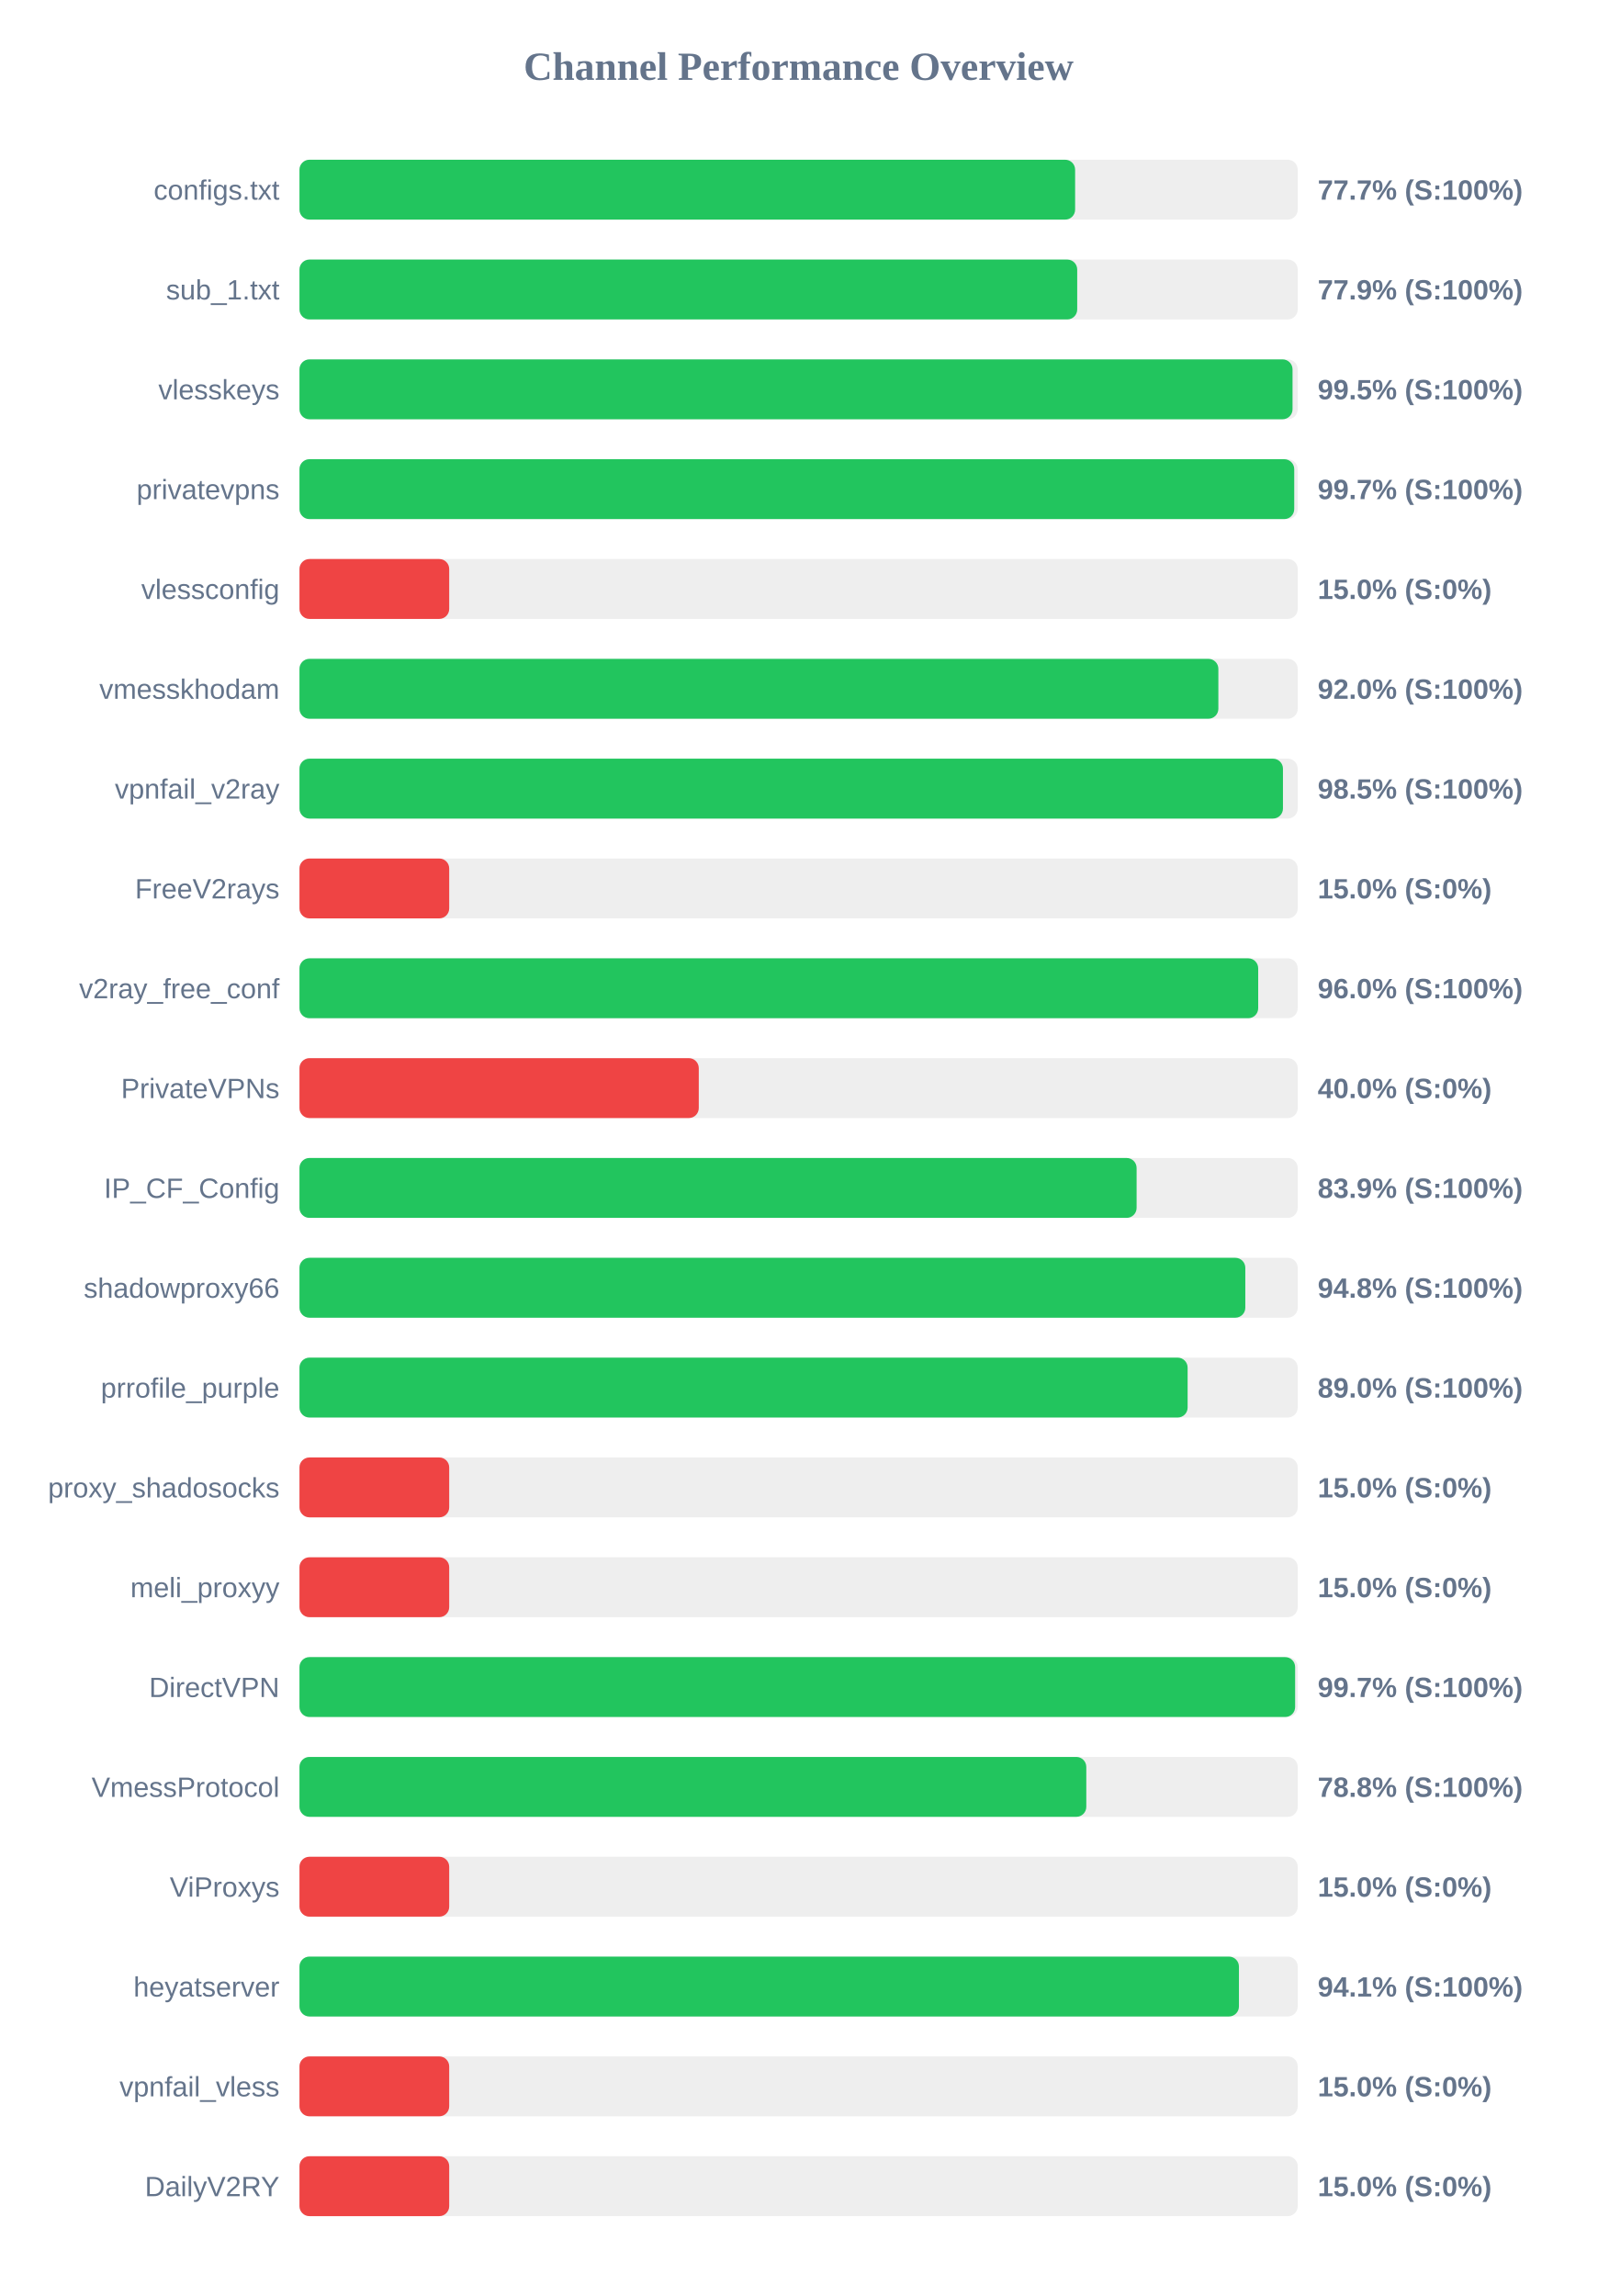
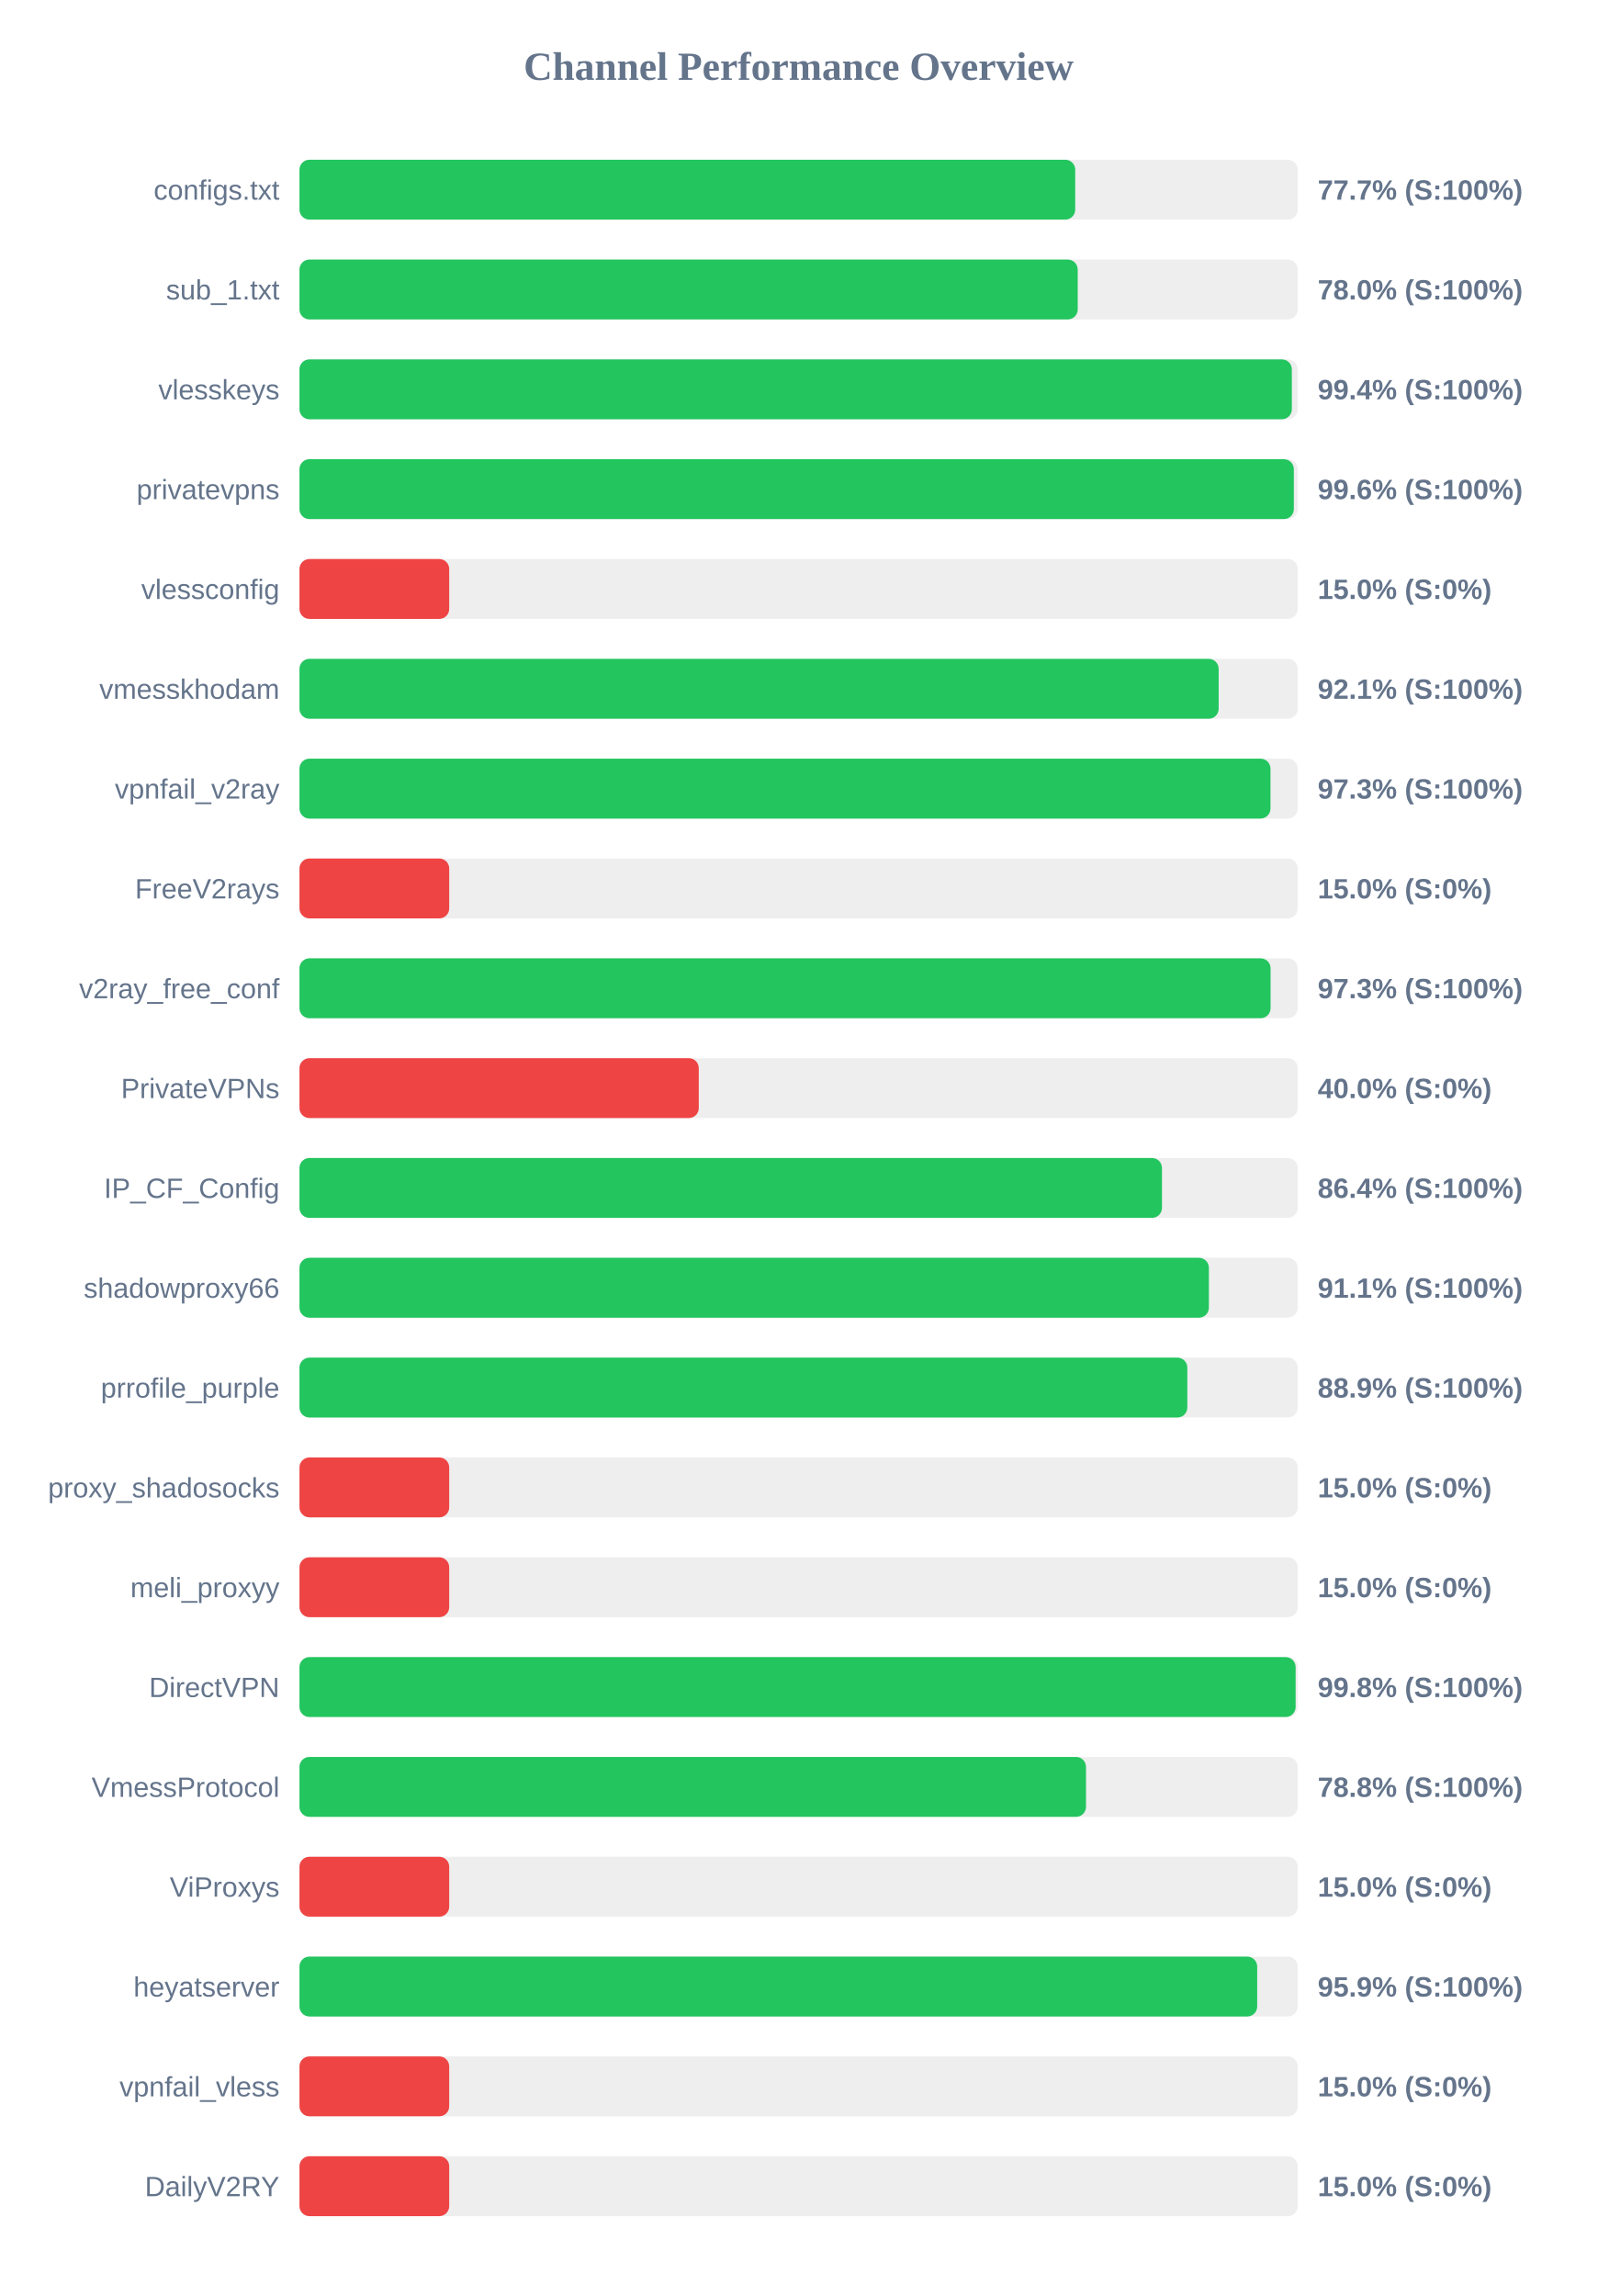
<svg xmlns="http://www.w3.org/2000/svg" width="800" height="1150" version="1.1">
  <style>
        .row { font: 14px Arial; fill: #64748b; }
        .score { font: bold 14px Arial; fill: #64748b; }
    </style>
  <text x="400" y="40" text-anchor="middle" font-size="20px" font-weight="bold" fill="#64748b">Channel Performance Overview</text>
  <rect x="150" y="80" width="500" height="30" fill="#eee" rx="5" />
-   <rect x="150" y="80" width="388.5" height="30" fill="#22c55e" rx="5" />
+   <rect x="150" y="80" width="388.55" height="30" fill="#22c55e" rx="5" />
  <text x="140" y="100" text-anchor="end" class="row">configs.txt</text>
  <text x="660" y="100" text-anchor="start" class="score">77.7% (S:100%)</text>
  <rect x="150" y="130" width="500" height="30" fill="#eee" rx="5" />
-   <rect x="150" y="130" width="389.55" height="30" fill="#22c55e" rx="5" />
+   <rect x="150" y="130" width="389.8" height="30" fill="#22c55e" rx="5" />
  <text x="140" y="150" text-anchor="end" class="row">sub_1.txt</text>
-   <text x="660" y="150" text-anchor="start" class="score">77.9% (S:100%)</text>
+   <text x="660" y="150" text-anchor="start" class="score">78.0% (S:100%)</text>
  <rect x="150" y="180" width="500" height="30" fill="#eee" rx="5" />
-   <rect x="150" y="180" width="497.4" height="30" fill="#22c55e" rx="5" />
+   <rect x="150" y="180" width="497.05" height="30" fill="#22c55e" rx="5" />
  <text x="140" y="200" text-anchor="end" class="row">vlesskeys</text>
-   <text x="660" y="200" text-anchor="start" class="score">99.5% (S:100%)</text>
+   <text x="660" y="200" text-anchor="start" class="score">99.4% (S:100%)</text>
  <rect x="150" y="230" width="500" height="30" fill="#eee" rx="5" />
-   <rect x="150" y="230" width="498.25" height="30" fill="#22c55e" rx="5" />
+   <rect x="150" y="230" width="498.05" height="30" fill="#22c55e" rx="5" />
  <text x="140" y="250" text-anchor="end" class="row">privatevpns</text>
-   <text x="660" y="250" text-anchor="start" class="score">99.7% (S:100%)</text>
+   <text x="660" y="250" text-anchor="start" class="score">99.6% (S:100%)</text>
  <rect x="150" y="280" width="500" height="30" fill="#eee" rx="5" />
  <rect x="150" y="280" width="75.0" height="30" fill="#ef4444" rx="5" />
  <text x="140" y="300" text-anchor="end" class="row">vlessconfig</text>
  <text x="660" y="300" text-anchor="start" class="score">15.0% (S:0%)</text>
  <rect x="150" y="330" width="500" height="30" fill="#eee" rx="5" />
-   <rect x="150" y="330" width="460.25" height="30" fill="#22c55e" rx="5" />
+   <rect x="150" y="330" width="460.4" height="30" fill="#22c55e" rx="5" />
  <text x="140" y="350" text-anchor="end" class="row">vmesskhodam</text>
-   <text x="660" y="350" text-anchor="start" class="score">92.0% (S:100%)</text>
+   <text x="660" y="350" text-anchor="start" class="score">92.1% (S:100%)</text>
  <rect x="150" y="380" width="500" height="30" fill="#eee" rx="5" />
-   <rect x="150" y="380" width="492.6" height="30" fill="#22c55e" rx="5" />
+   <rect x="150" y="380" width="486.35" height="30" fill="#22c55e" rx="5" />
  <text x="140" y="400" text-anchor="end" class="row">vpnfail_v2ray</text>
-   <text x="660" y="400" text-anchor="start" class="score">98.5% (S:100%)</text>
+   <text x="660" y="400" text-anchor="start" class="score">97.3% (S:100%)</text>
  <rect x="150" y="430" width="500" height="30" fill="#eee" rx="5" />
  <rect x="150" y="430" width="75.0" height="30" fill="#ef4444" rx="5" />
  <text x="140" y="450" text-anchor="end" class="row">FreeV2rays</text>
  <text x="660" y="450" text-anchor="start" class="score">15.0% (S:0%)</text>
  <rect x="150" y="480" width="500" height="30" fill="#eee" rx="5" />
-   <rect x="150" y="480" width="480.2" height="30" fill="#22c55e" rx="5" />
+   <rect x="150" y="480" width="486.4" height="30" fill="#22c55e" rx="5" />
  <text x="140" y="500" text-anchor="end" class="row">v2ray_free_conf</text>
-   <text x="660" y="500" text-anchor="start" class="score">96.0% (S:100%)</text>
+   <text x="660" y="500" text-anchor="start" class="score">97.3% (S:100%)</text>
  <rect x="150" y="530" width="500" height="30" fill="#eee" rx="5" />
  <rect x="150" y="530" width="200.0" height="30" fill="#ef4444" rx="5" />
  <text x="140" y="550" text-anchor="end" class="row">PrivateVPNs</text>
  <text x="660" y="550" text-anchor="start" class="score">40.0% (S:0%)</text>
  <rect x="150" y="580" width="500" height="30" fill="#eee" rx="5" />
-   <rect x="150" y="580" width="419.3" height="30" fill="#22c55e" rx="5" />
+   <rect x="150" y="580" width="432.0" height="30" fill="#22c55e" rx="5" />
  <text x="140" y="600" text-anchor="end" class="row">IP_CF_Config</text>
-   <text x="660" y="600" text-anchor="start" class="score">83.9% (S:100%)</text>
+   <text x="660" y="600" text-anchor="start" class="score">86.4% (S:100%)</text>
  <rect x="150" y="630" width="500" height="30" fill="#eee" rx="5" />
-   <rect x="150" y="630" width="473.75" height="30" fill="#22c55e" rx="5" />
+   <rect x="150" y="630" width="455.5" height="30" fill="#22c55e" rx="5" />
  <text x="140" y="650" text-anchor="end" class="row">shadowproxy66</text>
-   <text x="660" y="650" text-anchor="start" class="score">94.8% (S:100%)</text>
+   <text x="660" y="650" text-anchor="start" class="score">91.1% (S:100%)</text>
  <rect x="150" y="680" width="500" height="30" fill="#eee" rx="5" />
-   <rect x="150" y="680" width="444.85" height="30" fill="#22c55e" rx="5" />
+   <rect x="150" y="680" width="444.7" height="30" fill="#22c55e" rx="5" />
  <text x="140" y="700" text-anchor="end" class="row">prrofile_purple</text>
-   <text x="660" y="700" text-anchor="start" class="score">89.0% (S:100%)</text>
+   <text x="660" y="700" text-anchor="start" class="score">88.9% (S:100%)</text>
  <rect x="150" y="730" width="500" height="30" fill="#eee" rx="5" />
  <rect x="150" y="730" width="75.0" height="30" fill="#ef4444" rx="5" />
  <text x="140" y="750" text-anchor="end" class="row">proxy_shadosocks</text>
  <text x="660" y="750" text-anchor="start" class="score">15.0% (S:0%)</text>
  <rect x="150" y="780" width="500" height="30" fill="#eee" rx="5" />
  <rect x="150" y="780" width="75.0" height="30" fill="#ef4444" rx="5" />
  <text x="140" y="800" text-anchor="end" class="row">meli_proxyy</text>
  <text x="660" y="800" text-anchor="start" class="score">15.0% (S:0%)</text>
  <rect x="150" y="830" width="500" height="30" fill="#eee" rx="5" />
-   <rect x="150" y="830" width="498.7" height="30" fill="#22c55e" rx="5" />
+   <rect x="150" y="830" width="498.95" height="30" fill="#22c55e" rx="5" />
  <text x="140" y="850" text-anchor="end" class="row">DirectVPN</text>
-   <text x="660" y="850" text-anchor="start" class="score">99.7% (S:100%)</text>
+   <text x="660" y="850" text-anchor="start" class="score">99.8% (S:100%)</text>
  <rect x="150" y="880" width="500" height="30" fill="#eee" rx="5" />
-   <rect x="150" y="880" width="394.1" height="30" fill="#22c55e" rx="5" />
+   <rect x="150" y="880" width="393.95" height="30" fill="#22c55e" rx="5" />
  <text x="140" y="900" text-anchor="end" class="row">VmessProtocol</text>
  <text x="660" y="900" text-anchor="start" class="score">78.8% (S:100%)</text>
  <rect x="150" y="930" width="500" height="30" fill="#eee" rx="5" />
  <rect x="150" y="930" width="75.0" height="30" fill="#ef4444" rx="5" />
  <text x="140" y="950" text-anchor="end" class="row">ViProxys</text>
  <text x="660" y="950" text-anchor="start" class="score">15.0% (S:0%)</text>
  <rect x="150" y="980" width="500" height="30" fill="#eee" rx="5" />
-   <rect x="150" y="980" width="470.55" height="30" fill="#22c55e" rx="5" />
+   <rect x="150" y="980" width="479.7" height="30" fill="#22c55e" rx="5" />
  <text x="140" y="1000" text-anchor="end" class="row">heyatserver</text>
-   <text x="660" y="1000" text-anchor="start" class="score">94.1% (S:100%)</text>
+   <text x="660" y="1000" text-anchor="start" class="score">95.9% (S:100%)</text>
  <rect x="150" y="1030" width="500" height="30" fill="#eee" rx="5" />
  <rect x="150" y="1030" width="75.0" height="30" fill="#ef4444" rx="5" />
  <text x="140" y="1050" text-anchor="end" class="row">vpnfail_vless</text>
  <text x="660" y="1050" text-anchor="start" class="score">15.0% (S:0%)</text>
  <rect x="150" y="1080" width="500" height="30" fill="#eee" rx="5" />
  <rect x="150" y="1080" width="75.0" height="30" fill="#ef4444" rx="5" />
  <text x="140" y="1100" text-anchor="end" class="row">DailyV2RY</text>
  <text x="660" y="1100" text-anchor="start" class="score">15.0% (S:0%)</text>
</svg>
